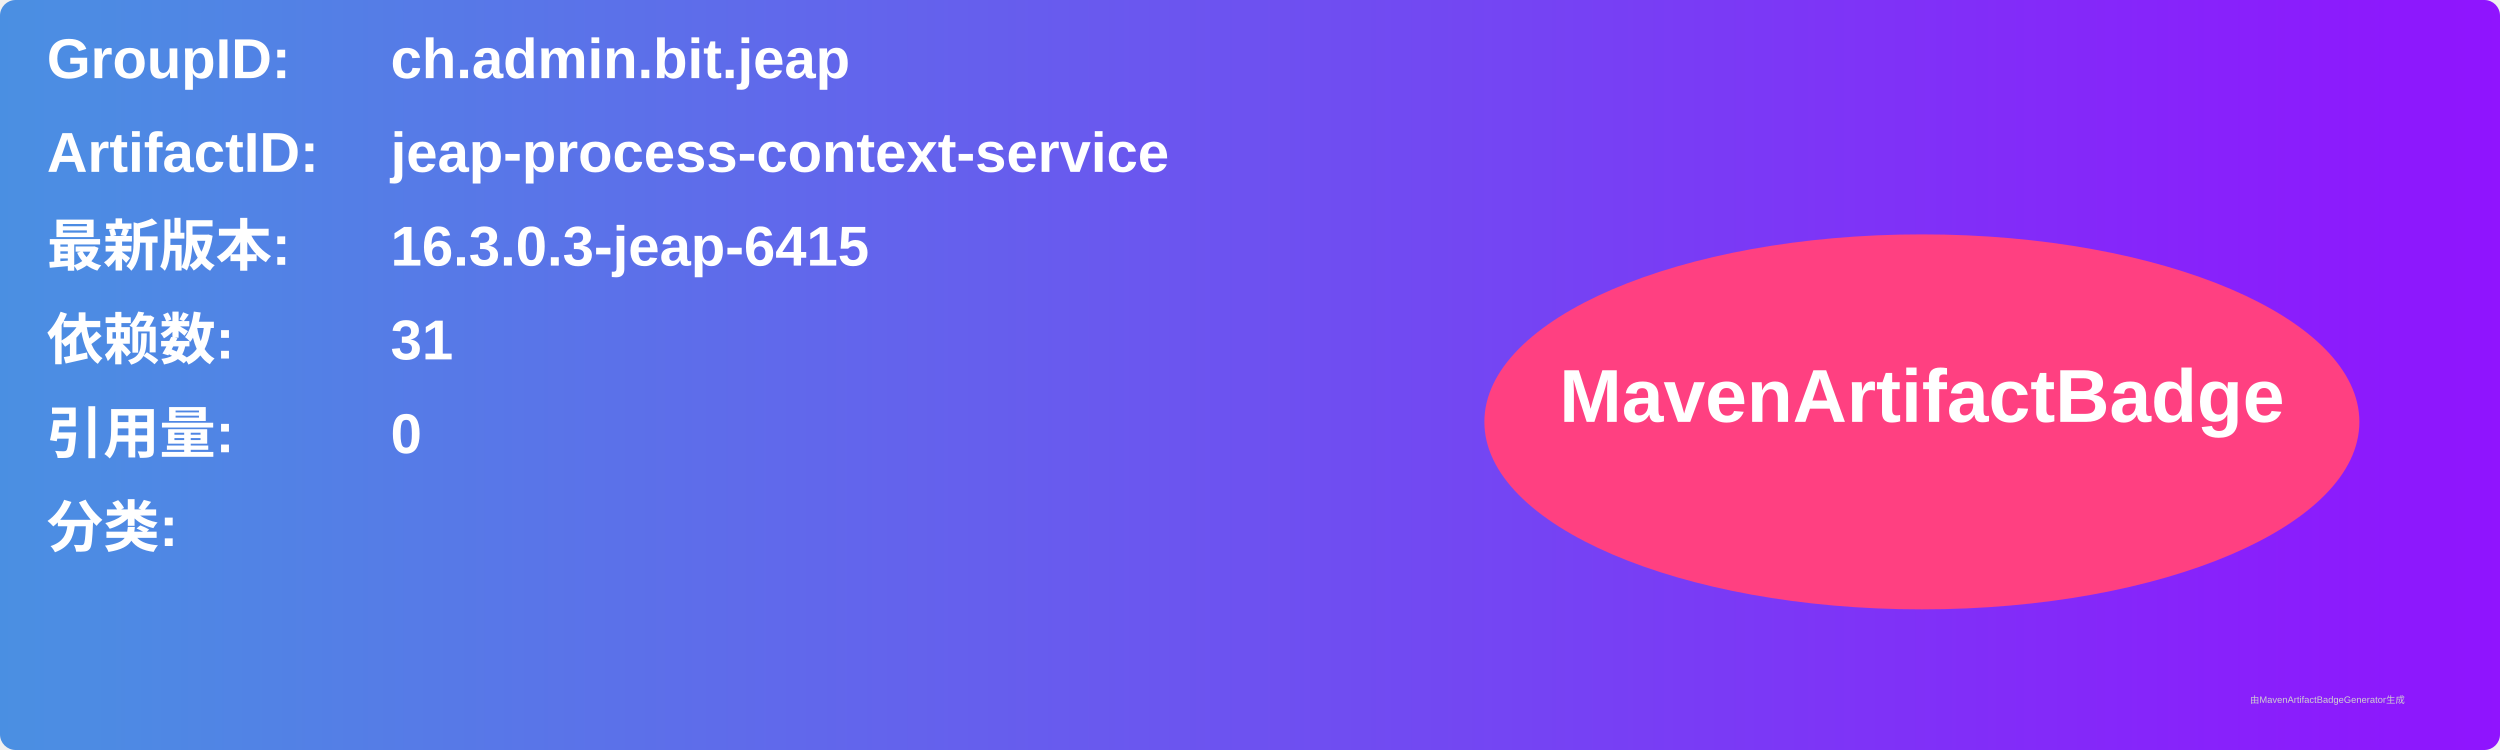
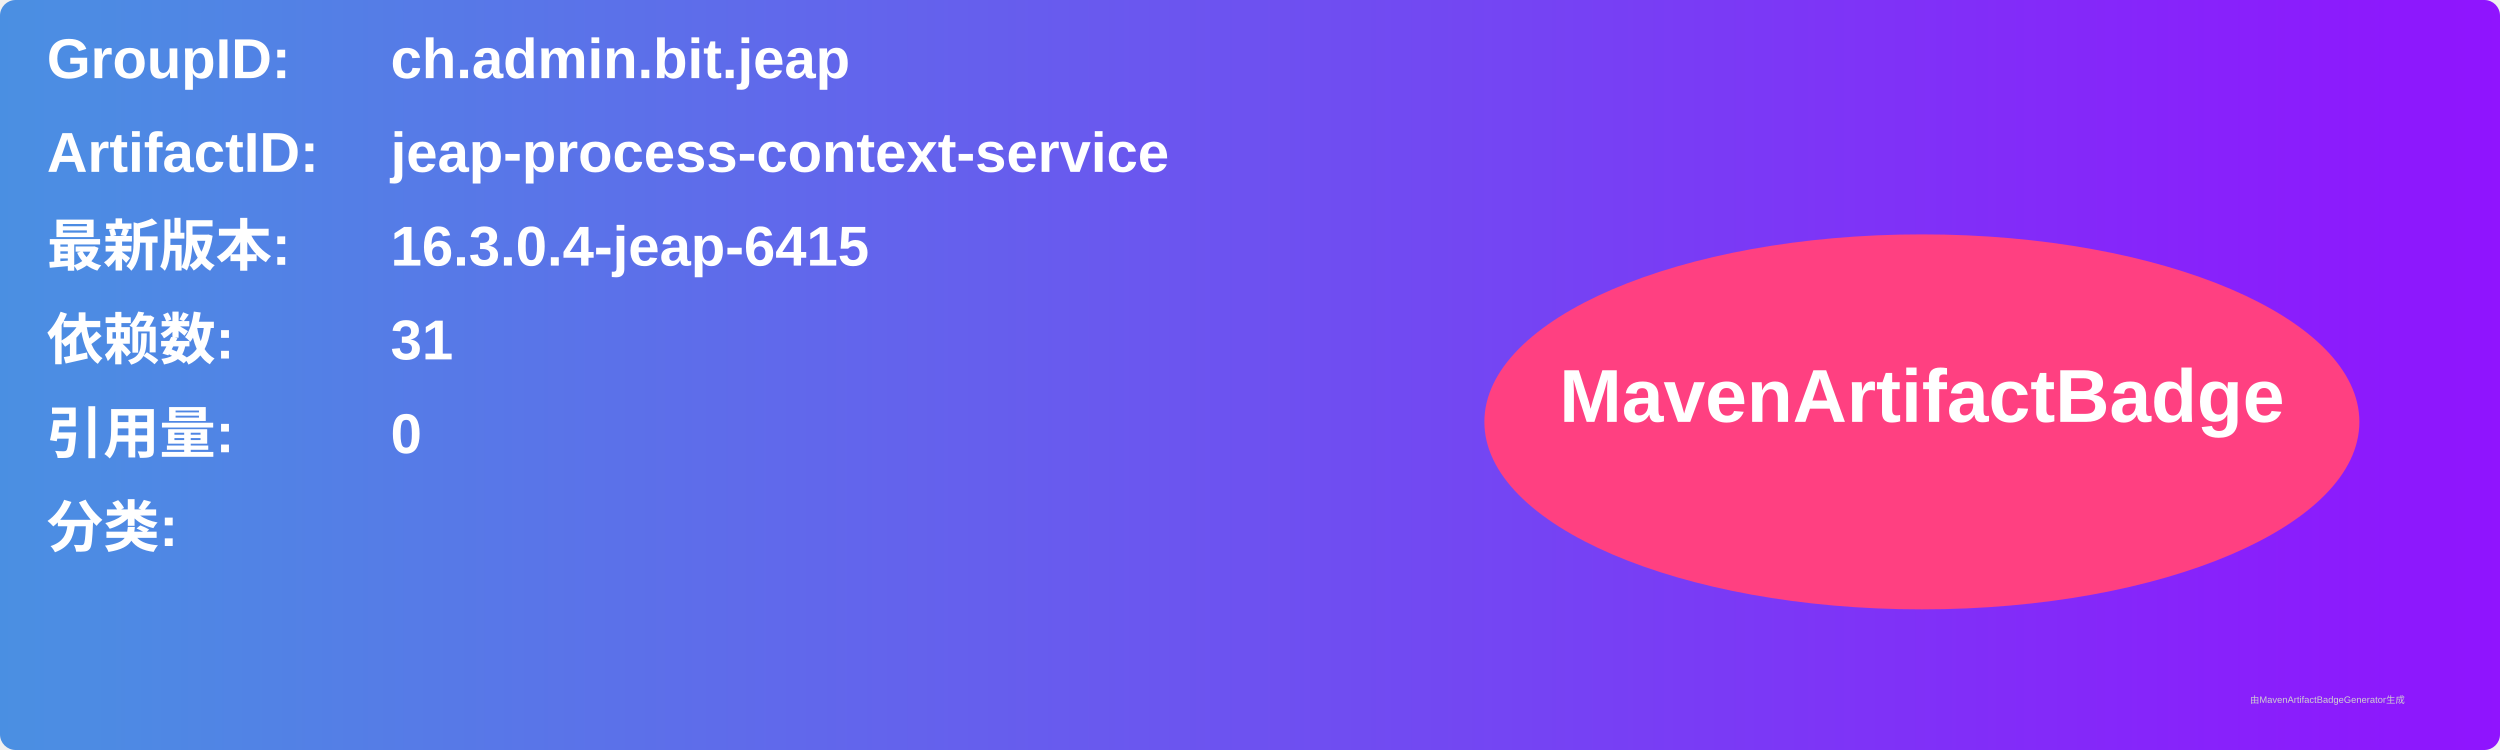
<svg xmlns="http://www.w3.org/2000/svg" width="800" height="240" viewBox="0 0 800 240">
  <linearGradient id="grad" x1="0%" y1="0%" x2="100%" y2="0%">
    <stop offset="0%" stop-color="#4a90e2" />
    <stop offset="100%" stop-color="#9013fe" />
  </linearGradient>
  <rect width="100%" height="100%" rx="5" ry="5" fill="url(#grad)" />
  <g transform="translate(15, 15)">
    <text x="0" y="10" font-family="Arial" font-size="18" fill="white" font-weight="bold" width="260">GroupID:</text>
    <text x="110" y="10" font-family="Arial" font-size="18" fill="white" font-weight="bold" width="460">ch.admin.bit.jeap</text>
    <text x="0" y="40" font-family="Arial" font-size="18" fill="white" font-weight="bold" width="260">ArtifactID:</text>
    <text x="110" y="40" font-family="Arial" font-size="18" fill="white" font-weight="bold" width="460">jeap-process-context-service</text>
    <text x="0" y="70" font-family="Arial" font-size="18" fill="white" font-weight="bold">最新版本:</text>
    <text x="110" y="70" font-family="Arial" font-size="18" fill="white" font-weight="bold">
-       <tspan font-weight="bold">16.3.0.3-jeap-6415</tspan>
+       <tspan font-weight="bold">16.3.0.4-jeap-6415</tspan>
    </text>
    <text x="0" y="100" font-family="Arial" font-size="18" fill="white" font-weight="bold">依赖数: </text>
    <text x="110" y="100" font-family="Arial" font-size="18" fill="white">
      <tspan font-weight="bold">31</tspan>
    </text>
    <text x="0" y="130" font-family="Arial" font-size="18" fill="white" font-weight="bold">引用量: </text>
    <text x="110" y="130" font-family="Arial" font-size="18" fill="white">
      <tspan font-weight="bold">0</tspan>
    </text>
    <text x="0" y="160" font-family="Arial" font-size="18" fill="white" font-weight="bold">分类:</text>
    <text x="10" y="190" font-family="Arial" font-size="10" fill="white">
      <tspan font-weight="bold" />
    </text>
    <ellipse cx="600" cy="120" rx="140" ry="60" fill="#ff4081" />
    <text x="600" y="120" text-anchor="middle" font-family="Arial" font-size="24" fill="white" font-weight="bold">MavenArtifactBadge</text>
  </g>
  <text x="720" y="225" font-family="Arial" font-size="3" fill="#d0d0d0">由MavenArtifactBadgeGenerator生成</text>
</svg>
